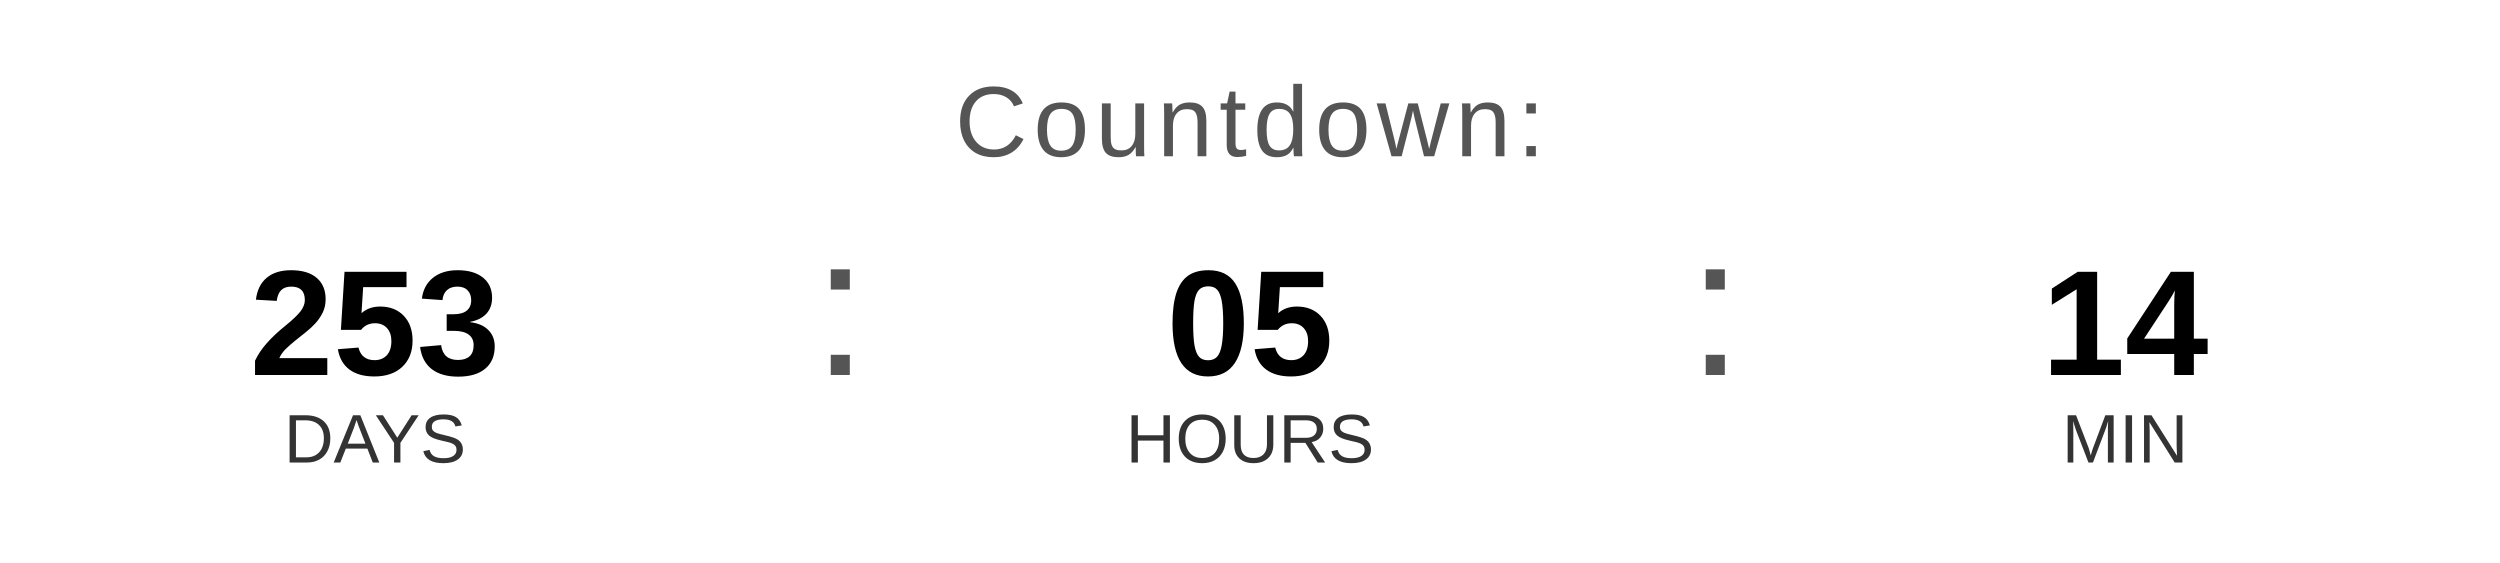
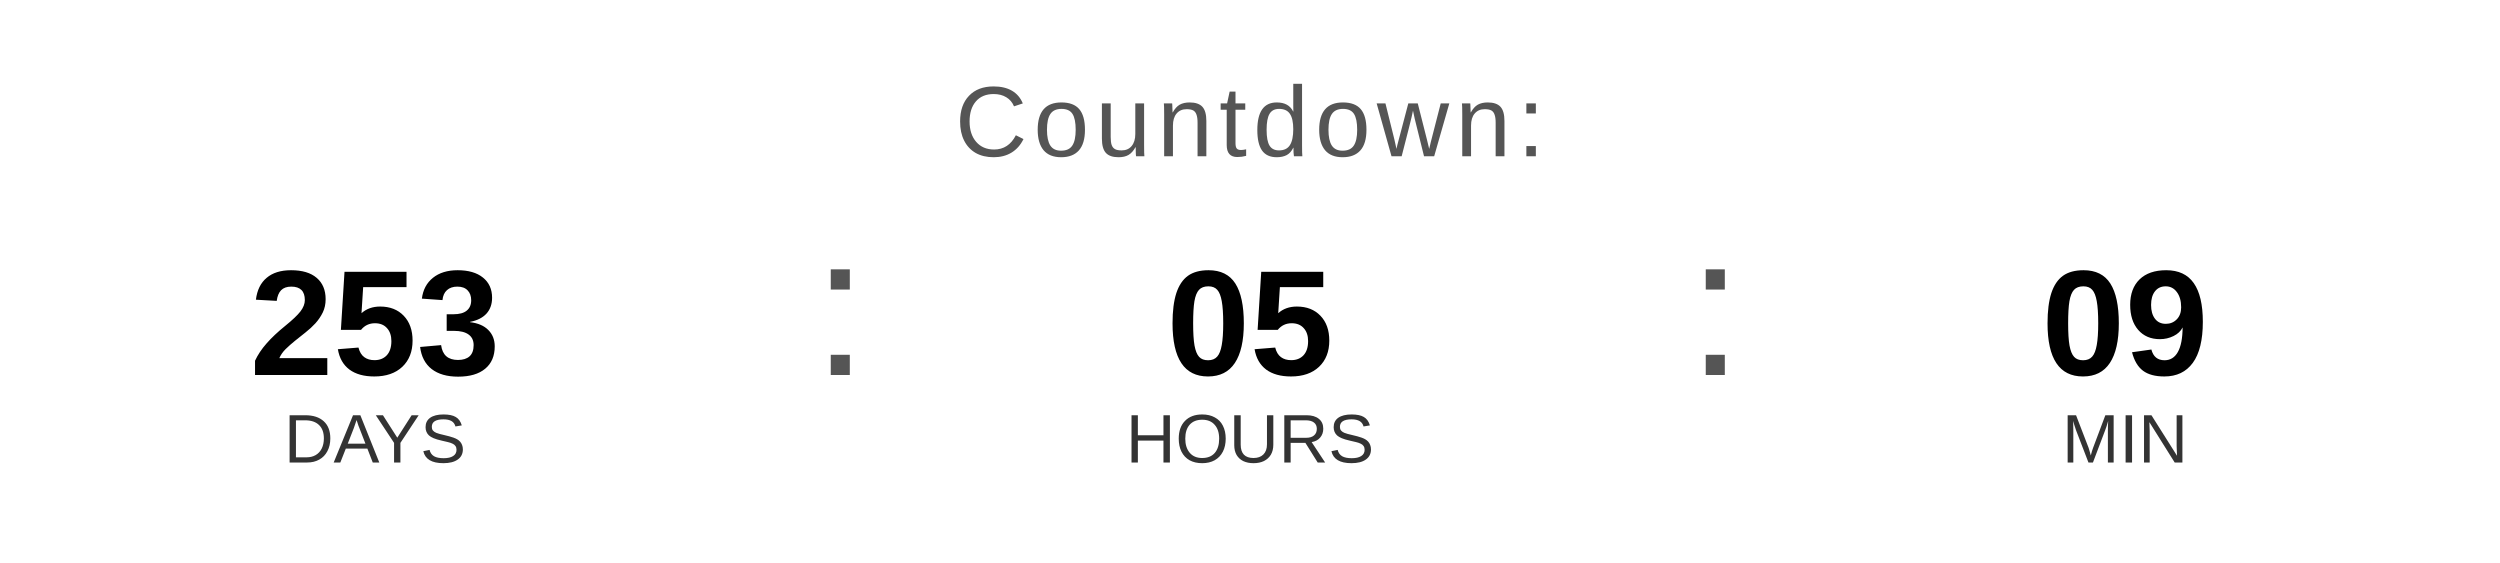
<svg xmlns="http://www.w3.org/2000/svg" width="400" height="90" viewBox="0 0 400 90">
  <text x="200" y="25" font-family="Arial, Helvetica, sans-serif" font-size="16" fill="#555555" text-anchor="middle" letter-spacing="1">
    Countdown:
  </text>
  <text x="60" y="60" font-family="Arial, Helvetica, sans-serif" font-size="24" font-weight="bold" fill="#000000" text-anchor="middle">253</text>
  <text x="60" y="74" font-family="Arial, Helvetica, sans-serif" font-size="11" fill="#333333" text-anchor="middle">DAYS</text>
  <text x="130" y="60" font-family="Arial, sans-serif" font-size="32" fill="#555555">:</text>
  <text x="200" y="60" font-family="Arial, Helvetica, sans-serif" font-size="24" font-weight="bold" fill="#000000" text-anchor="middle">05</text>
  <text x="200" y="74" font-family="Arial, Helvetica, sans-serif" font-size="11" fill="#333333" text-anchor="middle">HOURS</text>
  <text x="270" y="60" font-family="Arial, sans-serif" font-size="32" fill="#555555">:</text>
-   <text x="340" y="60" font-family="Arial, Helvetica, sans-serif" font-size="24" font-weight="bold" fill="#000000" text-anchor="middle">14</text>
+   <text x="340" y="60" font-family="Arial, Helvetica, sans-serif" font-size="24" font-weight="bold" fill="#000000" text-anchor="middle">09</text>
  <text x="340" y="74" font-family="Arial, Helvetica, sans-serif" font-size="11" fill="#333333" text-anchor="middle">MIN</text>
</svg>
